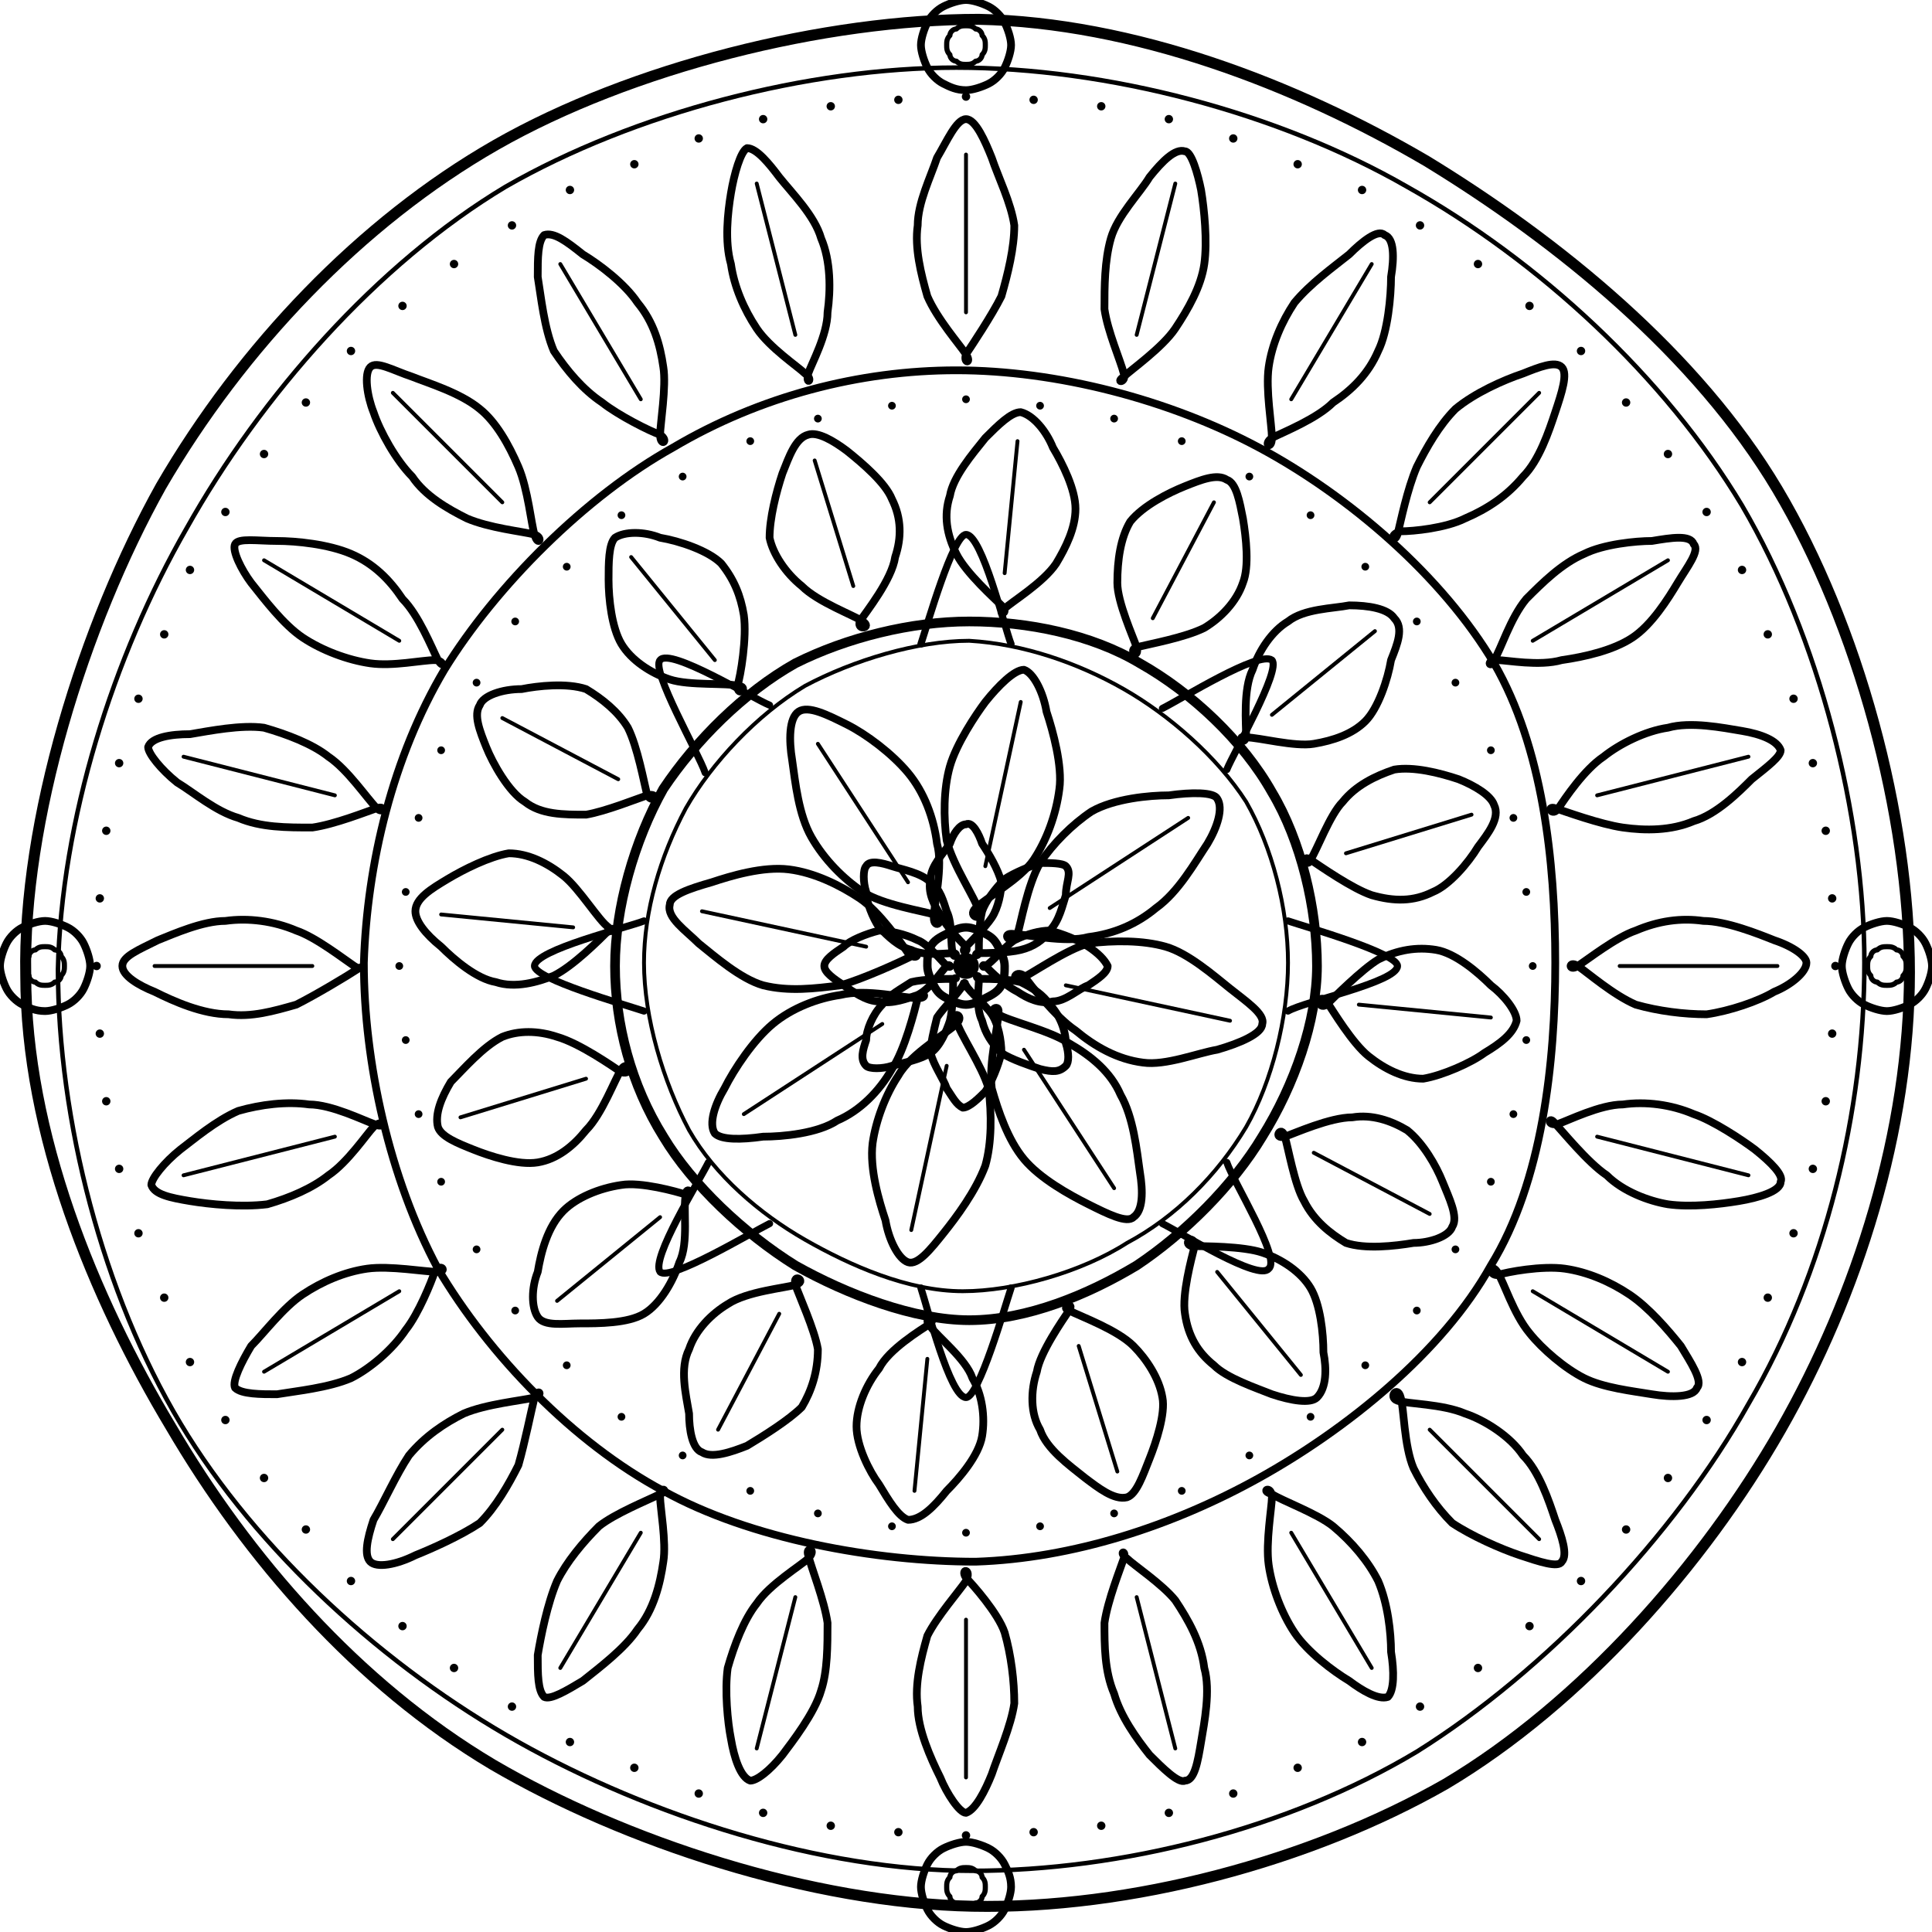
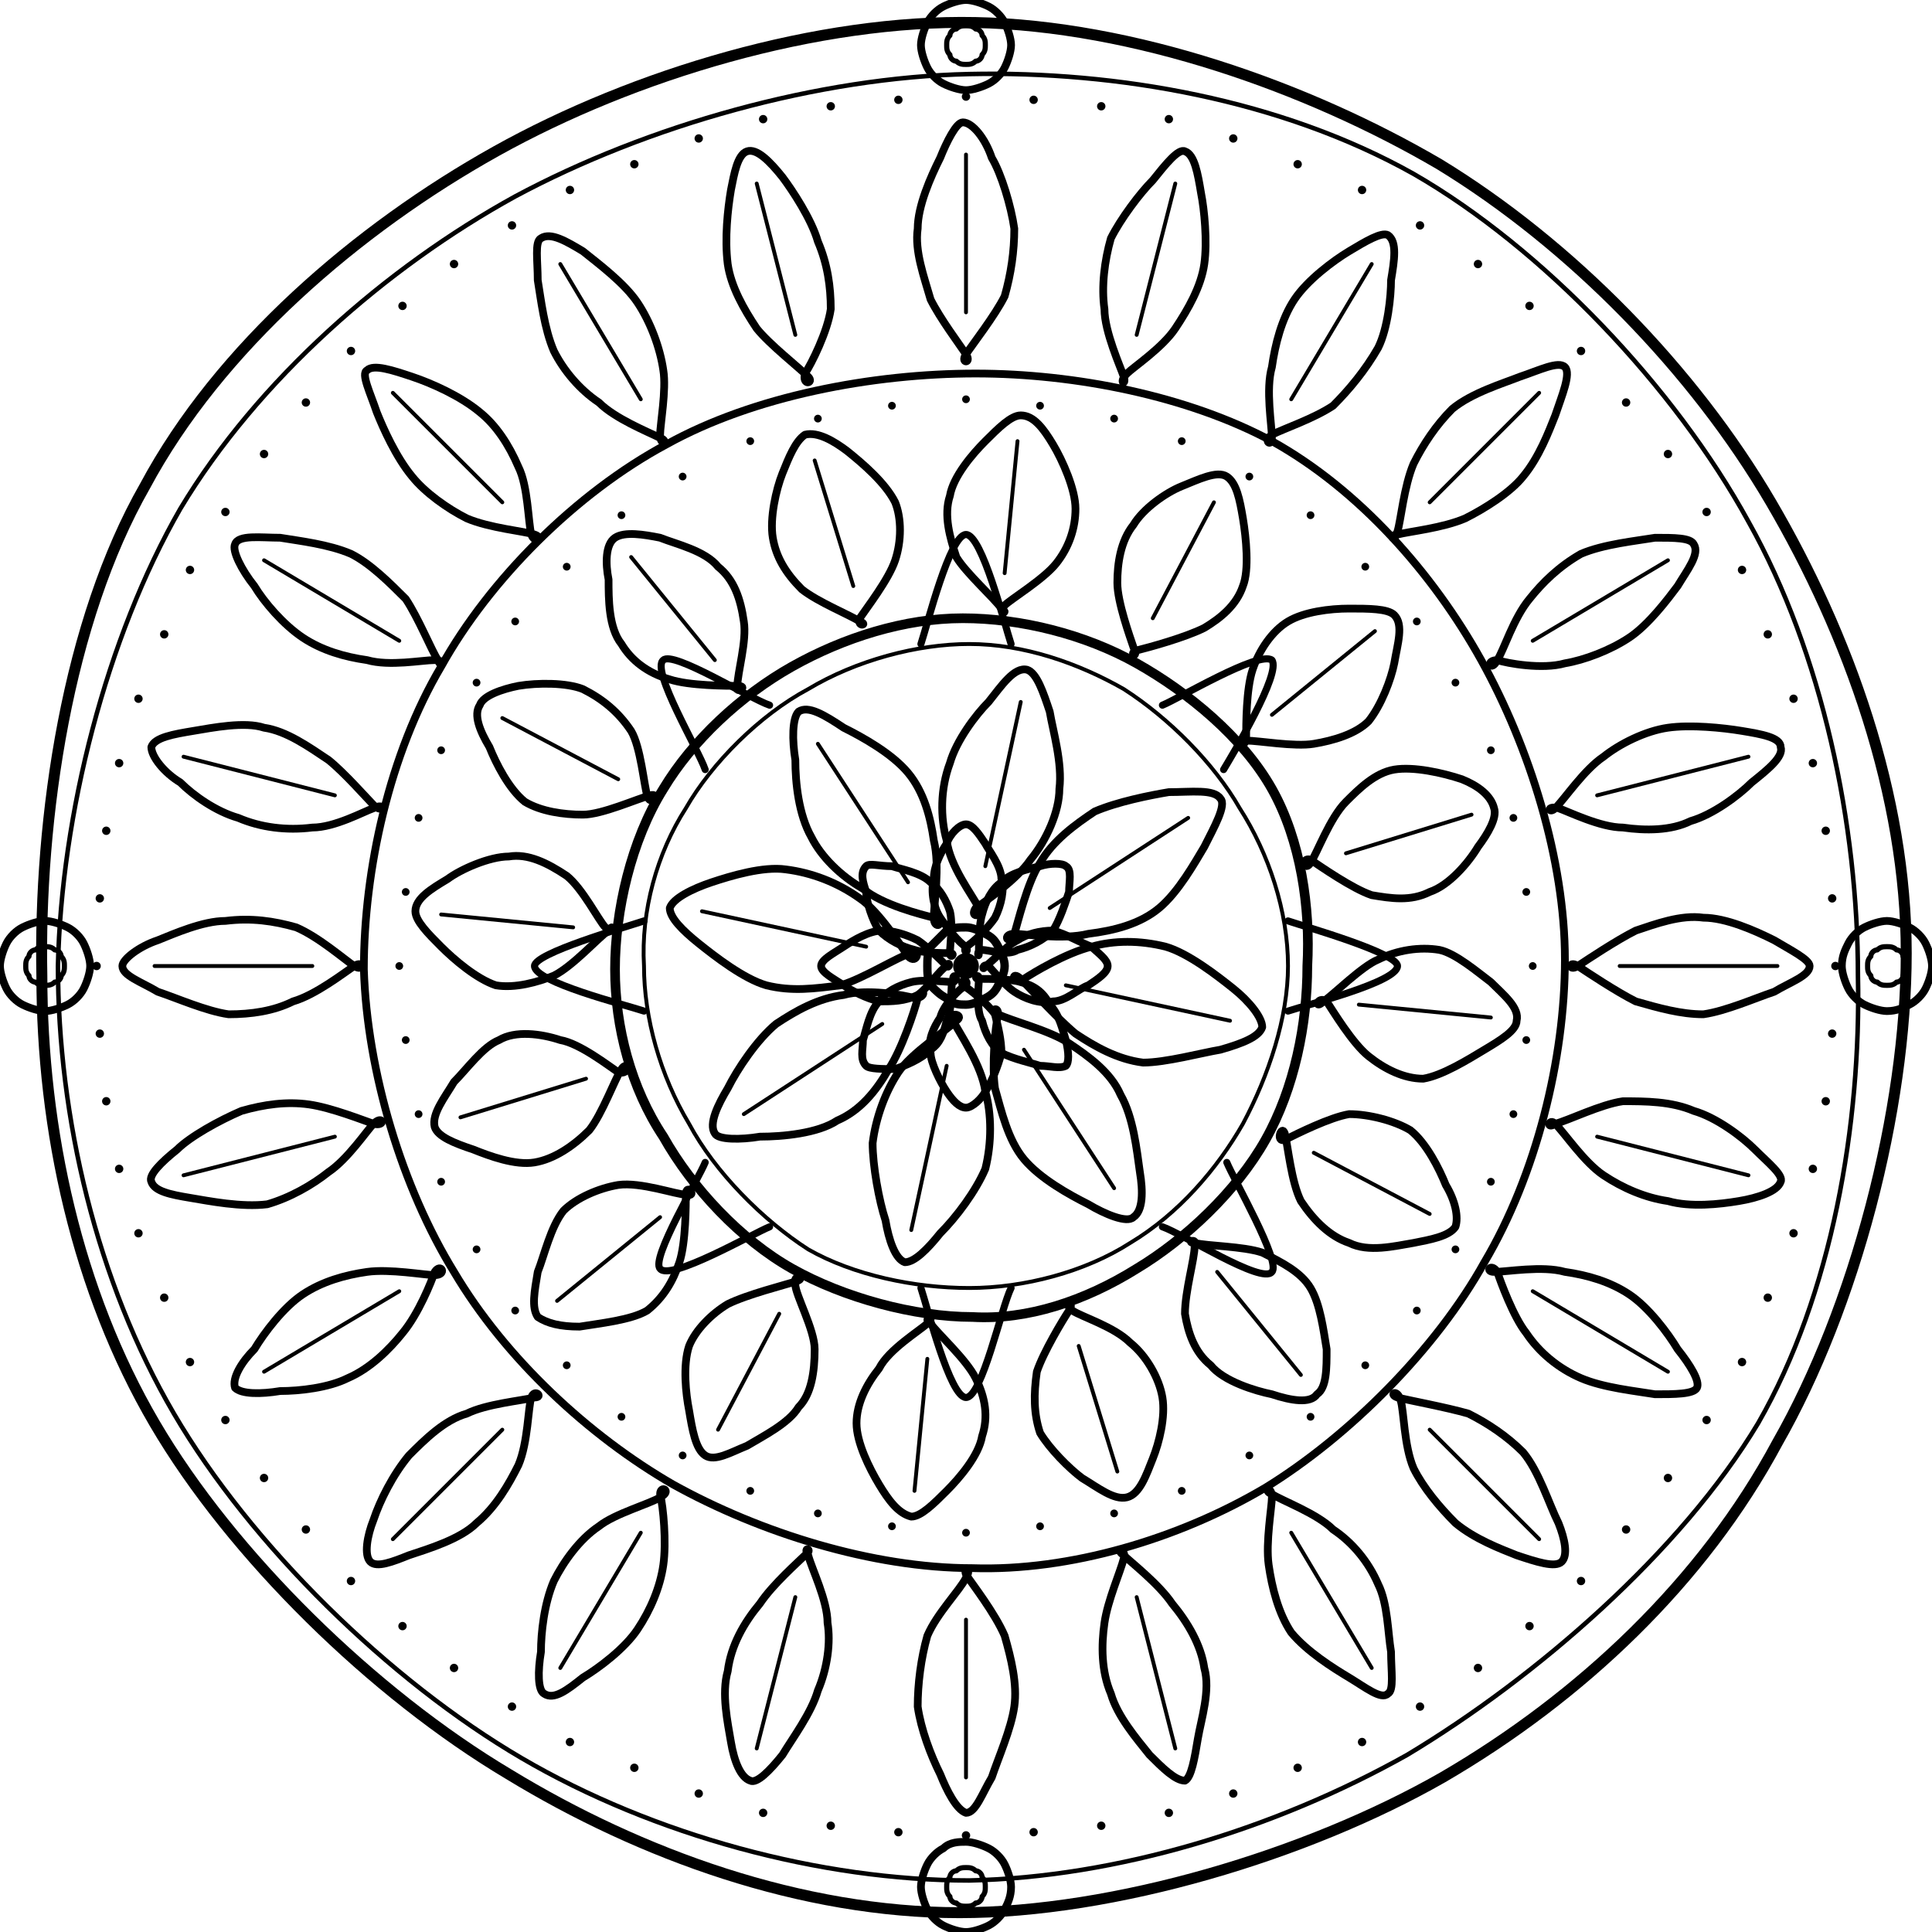
<svg xmlns="http://www.w3.org/2000/svg" viewBox="0 0 600 600" fill="none" stroke="currentColor" stroke-linecap="round" stroke-linejoin="round" aria-hidden="true" focusable="false">
-   <path d="M593 302C593 351 577 402 553 444C529 486 491 529 449 554C407 578 351 593 302 592C252 591 194 572 153 548C111 523 77 484 53 443C29 403 8 352 8 303C7 255 26 194 50 151C75 108 112 69 154 45C196 21 256 6 304 6C352 7 402 26 443 50C484 75 527 110 552 152C577 194 593 253 593 302Z" stroke-width="3.4" />
-   <path d="M579 299C579 345 567 395 543 436C520 477 480 519 440 544C400 568 348 581 302 581C255 581 202 564 161 541C120 518 80 482 56 442C32 402 18 348 18 301C19 255 35 204 58 164C81 123 117 82 157 58C197 35 251 21 297 21C344 21 397 35 437 58C478 81 517 117 541 157C565 198 579 253 579 299Z" stroke-width="1.4" />
+   <path d="M592 296C592 345 576 406 552 448C529 491 491 527 448 552C406 576 346 594 298 594C249 594 199 576 158 551C116 526 72 483 48 442C24 401 13 351 13 303C12 254 21 193 45 151C68 108 111 71 154 47C197 23 254 6 303 7C352 8 406 27 447 51C488 76 526 115 550 156C574 197 592 247 592 296Z" stroke-width="3.4" />
+   <path d="M577 303C578 349 569 402 546 442C522 482 477 521 437 545C396 568 347 583 301 584C255 584 203 570 162 546C121 522 78 480 54 439C30 398 18 347 18 300C19 253 33 198 56 158C80 118 120 83 160 61C201 39 254 24 301 23C347 22 398 31 439 54C479 77 520 120 543 162C566 203 577 256 577 303Z" stroke-width="1.4" />
  <path d="M570 300h0M569 321h0M567 342h0M563 363h0M557 383h0M549 403h0M541 423h0M530 441h0M518 459h0M505 475h0M491 491h0M475 505h0M459 518h0M441 530h0M423 541h0M403 549h0M383 557h0M363 563h0M342 567h0M321 569h0M300 570h0M279 569h0M258 567h0M237 563h0M217 557h0M197 549h0M177 541h0M159 530h0M141 518h0M125 505h0M109 491h0M95 475h0M82 459h0M70 441h0M59 423h0M51 403h0M43 383h0M37 363h0M33 342h0M31 321h0M30 300h0M31 279h0M33 258h0M37 237h0M43 217h0M51 197h0M59 177h0M70 159h0M82 141h0M95 125h0M109 109h0M125 95h0M141 82h0M159 70h0M177 59h0M197 51h0M217 43h0M237 37h0M258 33h0M279 31h0M300 30h0M321 31h0M342 33h0M363 37h0M383 43h0M403 51h0M423 59h0M441 70h0M459 82h0M475 95h0M491 109h0M505 125h0M518 141h0M530 159h0M541 177h0M549 197h0M557 217h0M563 237h0M567 258h0M569 279h0" stroke-width="2.6" />
-   <path d="M490 300C493 298 502 291 508 289C515 286 522 285 529 286C536 286 546 290 551 292C557 294 561 297 561 299C561 302 556 306 551 308C546 311 537 314 530 315C523 315 515 314 508 312C501 309 493 302 490 300C487 298 487 302 490 300Z" stroke-width="2.4" />
+   <path d="M490 300C493 298 502 292 508 289C514 287 522 284 529 285C536 285 545 289 551 292C556 295 562 298 562 300C562 303 556 305 551 308C545 310 536 314 529 315C522 315 515 313 508 311C502 308 493 302 490 300C487 298 487 302 490 300Z" stroke-width="2.4" />
  <line x1="503" y1="300" x2="552" y2="300" stroke-width="1.2" />
-   <path d="M484 349C487 348 497 343 504 343C511 342 519 343 526 346C532 348 541 354 545 357C550 361 554 365 553 367C553 370 546 372 540 373C534 374 525 375 518 374C512 373 504 370 499 365C493 361 485 351 483 349C481 346 480 350 484 349Z" stroke-width="2.4" />
+   <path d="M483 349C487 348 497 343 504 342C511 342 519 342 526 345C533 347 541 353 545 357C549 361 554 365 553 367C552 370 546 372 540 373C534 374 525 375 518 373C511 372 504 369 498 365C492 361 486 352 483 349C481 347 480 351 483 349Z" stroke-width="2.4" />
  <line x1="496" y1="353" x2="543" y2="365" stroke-width="1.2" />
-   <path d="M465 396C468 395 479 393 486 394C493 395 500 398 506 402C512 406 518 413 522 418C525 423 529 429 527 431C526 434 519 434 513 433C507 432 498 431 492 428C486 425 479 419 475 414C470 408 467 398 465 395C463 392 462 396 465 396Z" stroke-width="2.4" />
+   <path d="M464 395C468 395 479 393 486 395C493 396 500 398 506 402C512 406 518 414 521 419C525 424 528 429 527 431C526 433 520 433 514 433C508 432 498 431 491 428C484 425 478 420 474 414C470 409 466 398 465 395C463 392 461 395 464 395Z" stroke-width="2.4" />
  <line x1="476" y1="401" x2="518" y2="426" stroke-width="1.2" />
-   <path d="M434 435C437 436 448 436 455 439C461 441 469 446 473 452C478 457 481 466 483 472C485 477 487 483 485 485C484 487 478 485 472 483C466 481 457 477 451 473C446 468 442 462 439 456C436 449 436 437 435 434C434 430 431 434 434 435Z" stroke-width="2.4" />
+   <path d="M434 434C438 435 449 437 456 439C462 442 468 446 473 451C478 457 481 467 484 473C486 478 487 483 485 485C483 487 477 485 471 483C466 481 458 478 452 473C447 468 442 462 439 456C436 449 436 438 435 435C434 431 431 433 434 434Z" stroke-width="2.4" />
  <line x1="444" y1="444" x2="478" y2="478" stroke-width="1.2" />
-   <path d="M395 464C398 466 409 470 414 474C420 479 425 485 428 491C431 498 432 507 432 513C433 519 433 525 431 527C428 528 423 525 419 522C414 519 406 513 402 507C398 501 395 493 394 486C393 479 395 468 395 465C395 461 391 463 395 464Z" stroke-width="2.4" />
+   <path d="M395 464C398 466 409 470 414 475C420 479 425 485 428 492C431 498 431 507 432 513C432 519 433 525 431 526C429 528 424 524 419 521C414 518 406 513 401 507C397 501 395 493 394 486C393 479 395 468 395 465C395 461 392 463 395 464Z" stroke-width="2.4" />
  <line x1="401" y1="476" x2="426" y2="518" stroke-width="1.2" />
-   <path d="M350 484C352 486 361 492 365 497C369 503 373 510 374 518C376 525 374 535 373 541C372 547 371 553 368 553C366 554 361 549 357 545C353 540 348 533 346 526C343 519 343 511 343 504C344 497 348 487 349 484C350 481 347 482 350 484Z" stroke-width="2.4" />
+   <path d="M349 483C351 485 360 492 364 498C369 504 373 511 374 518C376 525 373 534 372 540C371 546 370 552 368 553C365 553 361 549 357 545C353 540 347 533 345 526C342 519 342 511 343 504C344 497 348 488 349 484C350 481 346 481 349 483Z" stroke-width="2.4" />
  <line x1="353" y1="496" x2="365" y2="543" stroke-width="1.2" />
-   <path d="M300 490C302 492 310 501 312 507C314 514 315 522 315 529C314 536 310 545 308 551C306 556 303 562 300 563C298 563 294 557 292 552C289 546 285 537 285 530C284 523 286 515 288 508C291 502 298 494 300 491C302 487 298 487 300 490Z" stroke-width="2.4" />
+   <path d="M300 489C302 492 309 501 312 508C314 515 316 523 315 530C314 537 310 546 308 552C305 557 303 563 300 563C297 562 294 556 292 551C289 545 286 537 285 530C285 523 286 515 288 508C291 501 298 494 300 490C302 487 299 486 300 489Z" stroke-width="2.4" />
  <line x1="300" y1="503" x2="300" y2="552" stroke-width="1.2" />
-   <path d="M251 483C252 487 256 497 257 504C257 511 257 519 255 525C253 532 246 541 243 545C239 550 235 553 233 553C230 552 228 546 227 540C226 535 225 525 226 518C228 511 231 503 235 498C239 492 249 486 251 484C254 481 250 480 251 483Z" stroke-width="2.4" />
+   <path d="M251 483C252 487 257 497 257 504C258 510 257 518 254 525C252 532 246 540 243 545C239 550 235 554 233 553C230 552 228 547 227 541C226 535 224 526 226 519C227 511 231 504 236 498C240 492 248 485 250 483C253 481 249 480 251 483Z" stroke-width="2.4" />
  <line x1="247" y1="496" x2="235" y2="543" stroke-width="1.2" />
-   <path d="M205 465C205 468 207 479 206 485C205 492 203 500 198 506C194 512 186 518 181 522C176 525 171 528 169 527C167 525 167 520 167 514C168 508 170 498 173 491C176 485 181 479 186 474C191 470 201 466 205 464C208 463 205 461 205 465Z" stroke-width="2.4" />
+   <path d="M205 464C206 468 207 479 206 486C205 493 202 500 198 506C194 512 186 518 181 521C176 525 172 528 169 526C167 525 167 519 168 513C168 507 169 498 172 491C175 485 180 478 186 474C191 470 202 467 205 465C209 463 205 461 205 464Z" stroke-width="2.4" />
  <line x1="199" y1="476" x2="174" y2="518" stroke-width="1.2" />
-   <path d="M166 434C165 438 163 448 161 455C158 461 154 468 149 473C143 477 134 481 129 483C123 486 117 487 115 485C113 483 114 478 116 472C119 467 123 458 127 452C132 446 138 442 144 439C151 436 162 435 166 434C169 433 167 431 166 434Z" stroke-width="2.4" />
+   <path d="M165 434C164 437 164 448 161 455C158 461 154 468 148 473C143 478 133 481 127 483C122 485 117 487 115 485C113 483 114 477 116 472C118 466 122 458 127 452C132 447 138 441 145 439C151 436 162 435 166 434C169 434 166 431 165 434Z" stroke-width="2.4" />
  <line x1="156" y1="444" x2="122" y2="478" stroke-width="1.2" />
-   <path d="M135 395C134 398 130 408 126 413C122 419 115 425 109 428C102 431 92 432 86 433C81 433 75 433 73 431C72 429 75 423 78 418C82 414 88 406 94 402C100 398 107 395 114 394C121 393 132 395 136 395C139 395 137 392 135 395Z" stroke-width="2.4" />
+   <path d="M135 395C134 398 130 408 125 414C121 419 115 425 108 428C102 431 93 432 87 432C81 433 75 433 73 431C72 428 75 423 79 419C82 414 88 406 94 402C100 398 107 396 114 395C121 394 132 396 135 396C139 396 137 392 135 395Z" stroke-width="2.4" />
  <line x1="124" y1="401" x2="82" y2="426" stroke-width="1.2" />
-   <path d="M116 350C114 352 108 361 102 365C97 369 90 372 83 374C75 375 65 374 59 373C53 372 48 371 47 368C47 366 51 361 56 357C60 354 67 348 74 345C81 343 89 342 96 343C103 343 113 348 116 349C120 351 119 347 116 350Z" stroke-width="2.4" />
+   <path d="M116 349C114 351 108 360 102 364C97 368 90 372 83 374C75 375 65 373 59 372C53 371 48 370 47 367C46 365 50 361 55 357C59 353 68 348 75 345C82 343 89 342 96 343C103 344 113 348 116 349C120 350 119 346 116 349Z" stroke-width="2.4" />
  <line x1="104" y1="353" x2="57" y2="365" stroke-width="1.2" />
-   <path d="M111 301C108 303 98 309 92 312C85 314 78 316 71 315C63 315 54 311 48 308C43 306 38 303 38 300C38 297 43 295 49 292C54 290 63 286 70 286C77 285 85 286 92 289C98 291 107 298 110 300C113 302 114 299 111 301Z" stroke-width="2.4" />
+   <path d="M110 300C107 302 98 309 91 311C85 314 78 315 71 315C64 314 55 310 49 308C44 305 38 303 38 300C38 298 43 294 49 292C54 290 63 286 70 286C78 285 85 286 92 288C99 291 107 298 110 300C113 302 113 298 110 300Z" stroke-width="2.4" />
  <line x1="97" y1="300" x2="48" y2="300" stroke-width="1.2" />
-   <path d="M117 251C114 252 104 256 97 257C89 257 81 257 74 254C67 252 60 246 55 243C50 239 46 234 46 232C47 229 53 228 59 228C65 227 75 225 82 226C89 228 97 231 102 235C108 239 114 248 117 251C119 253 120 250 117 251Z" stroke-width="2.4" />
+   <path d="M116 251C113 252 104 257 97 257C89 258 81 257 74 254C67 252 60 247 56 243C51 240 47 235 47 232C48 229 54 228 60 227C66 226 76 224 82 226C89 227 96 232 102 236C107 240 114 248 116 250C119 253 120 249 116 251Z" stroke-width="2.4" />
  <line x1="104" y1="247" x2="57" y2="235" stroke-width="1.2" />
-   <path d="M135 205C131 205 122 207 115 206C108 205 100 202 94 198C88 194 82 186 78 181C75 177 72 171 73 169C74 167 80 168 86 168C92 168 102 169 109 172C116 175 121 180 125 186C130 191 134 201 136 205C138 208 138 205 135 205Z" stroke-width="2.4" />
+   <path d="M135 205C131 205 121 207 114 205C107 204 100 202 94 198C88 194 82 187 79 182C75 177 72 171 73 169C74 166 81 167 87 167C93 168 102 169 109 172C115 175 121 181 126 186C130 192 134 202 136 205C137 208 139 205 135 205Z" stroke-width="2.4" />
  <line x1="124" y1="199" x2="82" y2="174" stroke-width="1.2" />
-   <path d="M166 166C162 165 152 164 145 161C139 158 132 154 128 148C123 143 118 134 116 128C114 123 113 116 115 114C117 112 122 115 128 117C133 119 143 122 149 127C154 131 158 138 161 145C164 152 165 163 166 166C167 170 169 167 166 166Z" stroke-width="2.4" />
+   <path d="M166 166C163 165 152 164 145 161C139 158 132 153 128 148C123 142 119 133 117 128C115 122 112 116 114 115C116 113 122 115 128 117C134 119 143 123 149 128C154 132 158 138 161 145C164 151 164 162 165 166C166 169 169 167 166 166Z" stroke-width="2.4" />
  <line x1="156" y1="156" x2="122" y2="122" stroke-width="1.2" />
-   <path d="M205 135C202 134 192 129 187 125C181 121 176 115 172 109C169 102 168 92 167 86C167 80 167 75 169 73C172 72 176 75 181 79C186 82 194 88 198 94C203 100 205 107 206 114C207 120 205 132 205 135C205 139 208 137 205 135Z" stroke-width="2.4" />
+   <path d="M205 136C201 134 191 130 186 125C180 121 175 115 172 109C169 102 168 93 167 87C167 81 166 75 168 74C171 72 176 75 181 78C186 82 194 88 198 94C202 100 205 108 206 115C207 121 205 132 205 135C205 139 208 137 205 136Z" stroke-width="2.4" />
  <line x1="199" y1="124" x2="174" y2="82" stroke-width="1.2" />
-   <path d="M250 116C248 114 239 108 235 102C231 96 228 89 227 82C225 75 226 66 227 60C228 54 230 47 232 46C235 46 239 51 242 55C246 60 253 67 255 74C258 81 258 90 257 97C257 104 252 113 251 116C250 120 253 118 250 116Z" stroke-width="2.4" />
+   <path d="M251 117C248 114 239 107 235 102C231 96 227 89 226 82C225 74 226 65 227 59C228 54 229 48 232 47C235 46 239 50 243 55C246 59 252 68 254 75C257 82 258 89 258 96C257 103 252 113 250 116C249 120 253 119 251 117Z" stroke-width="2.4" />
  <line x1="247" y1="104" x2="235" y2="57" stroke-width="1.2" />
-   <path d="M300 110C298 107 291 99 288 92C286 85 284 77 285 70C285 63 289 55 291 49C294 44 297 37 300 37C303 37 306 44 308 49C310 55 314 63 315 70C315 77 313 85 311 92C308 98 302 107 300 110C299 113 302 113 300 110Z" stroke-width="2.4" />
+   <path d="M300 110C298 107 292 99 289 93C287 86 284 78 285 71C285 64 289 55 292 49C294 44 297 38 299 38C302 38 306 43 308 49C311 54 314 64 315 71C315 78 314 85 312 92C309 98 302 107 300 110C298 113 302 113 300 110Z" stroke-width="2.4" />
  <line x1="300" y1="97" x2="300" y2="48" stroke-width="1.2" />
-   <path d="M349 116C348 112 344 103 343 96C343 89 343 81 345 74C347 67 354 60 357 55C361 50 365 46 368 47C370 47 372 54 373 59C374 65 375 75 374 82C373 89 369 96 365 102C361 108 351 115 349 117C346 119 350 119 349 116Z" stroke-width="2.4" />
+   <path d="M349 117C348 114 343 103 343 96C342 89 343 81 345 74C348 68 354 60 358 56C362 51 366 46 368 47C371 48 372 54 373 60C374 65 375 75 374 82C373 89 369 96 365 102C361 108 352 114 350 116C347 119 350 120 349 117Z" stroke-width="2.4" />
  <line x1="353" y1="104" x2="365" y2="57" stroke-width="1.2" />
-   <path d="M395 136C395 132 393 121 394 114C395 107 398 100 402 94C407 88 414 83 419 79C423 75 428 71 430 73C433 74 433 80 432 86C432 92 431 103 428 109C425 116 420 121 414 125C409 130 399 134 395 136C392 138 395 140 395 136Z" stroke-width="2.4" />
+   <path d="M395 136C395 132 393 121 395 114C396 107 398 99 402 93C406 87 414 81 419 78C424 75 429 72 431 73C434 75 433 81 432 87C432 92 431 102 428 108C424 115 419 121 414 126C408 130 399 133 395 135C392 137 395 139 395 136Z" stroke-width="2.4" />
  <line x1="401" y1="124" x2="426" y2="82" stroke-width="1.2" />
-   <path d="M434 166C435 162 437 152 440 145C443 139 447 132 452 127C458 122 467 118 473 116C478 114 483 112 485 114C487 116 485 122 483 128C481 134 478 143 473 148C468 154 462 158 455 161C449 164 439 165 435 165C431 166 433 169 434 166Z" stroke-width="2.4" />
+   <path d="M434 165C435 162 436 151 439 144C442 138 446 132 451 127C457 122 467 119 472 117C478 115 484 112 486 114C488 116 485 123 483 129C481 134 478 142 473 148C469 153 461 158 455 161C448 164 438 165 434 166C431 166 433 169 434 165Z" stroke-width="2.4" />
  <line x1="444" y1="156" x2="478" y2="122" stroke-width="1.2" />
-   <path d="M464 205C466 202 469 192 474 186C479 181 485 175 492 172C498 169 508 168 513 168C519 167 525 166 526 169C528 171 524 176 521 181C518 186 513 194 507 198C501 202 492 204 485 205C478 207 468 205 465 205C461 205 463 208 464 205Z" stroke-width="2.4" />
+   <path d="M465 205C467 202 470 192 475 186C479 181 484 176 491 172C498 169 508 168 514 167C520 167 525 167 526 169C528 172 524 177 521 182C518 186 512 194 506 198C500 202 492 205 486 206C479 208 468 206 465 205C461 205 463 209 465 205Z" stroke-width="2.4" />
  <line x1="476" y1="199" x2="518" y2="174" stroke-width="1.2" />
-   <path d="M484 251C486 248 492 239 498 235C503 231 511 227 518 226C525 224 535 226 541 227C547 228 552 230 553 233C553 235 549 238 544 242C540 246 533 253 526 255C519 258 511 258 504 257C497 256 486 252 483 251C480 250 482 254 484 251Z" stroke-width="2.4" />
+   <path d="M483 251C486 248 492 239 498 235C503 231 511 227 518 226C525 225 535 226 541 227C547 228 553 229 553 232C554 235 549 239 544 243C540 247 532 253 525 255C519 258 511 258 504 257C497 257 487 252 484 251C480 250 481 253 483 251Z" stroke-width="2.4" />
  <line x1="496" y1="247" x2="543" y2="235" stroke-width="1.2" />
-   <path d="M483 299C483 330 479 367 463 393C448 420 418 444 391 459C364 474 333 484 303 485C272 485 233 478 206 463C178 448 152 421 136 394C121 366 113 330 113 299C114 268 122 235 138 208C154 182 182 154 209 139C236 123 267 115 297 115C328 115 363 124 391 139C419 154 448 179 464 206C479 232 483 267 483 299Z" stroke-width="2.4" />
+   <path d="M486 298C486 329 477 365 461 392C446 419 419 446 393 462C366 478 332 488 302 487C271 487 236 476 209 461C183 446 157 422 141 395C125 369 114 333 113 301C113 270 121 234 137 207C152 180 179 153 207 138C234 123 271 116 303 116C334 116 369 123 395 137C422 152 445 178 460 205C475 232 486 267 486 298Z" stroke-width="2.4" />
  <path d="M476 300h0M474 323h0M470 346h0M463 367h0M452 388h0M440 407h0M424 424h0M407 440h0M388 452h0M367 463h0M346 470h0M323 474h0M300 476h0M277 474h0M254 470h0M233 463h0M212 452h0M193 440h0M176 424h0M160 407h0M148 388h0M137 367h0M130 346h0M126 323h0M124 300h0M126 277h0M130 254h0M137 233h0M148 212h0M160 193h0M176 176h0M193 160h0M212 148h0M233 137h0M254 130h0M277 126h0M300 124h0M323 126h0M346 130h0M367 137h0M388 148h0M407 160h0M424 176h0M440 193h0M452 212h0M463 233h0M470 254h0M474 277h0" stroke-width="2.4" />
-   <path d="M412 312C414 310 423 301 428 298C434 295 440 294 446 295C452 296 459 302 463 306C467 309 471 314 471 317C470 321 466 324 461 327C457 330 448 334 442 335C436 335 430 332 425 328C420 324 414 314 412 311C409 308 409 314 412 312Z" stroke-width="2.4" />
+   <path d="M411 311C414 309 423 300 428 298C434 295 441 294 447 295C452 296 459 302 463 305C467 309 472 313 471 317C471 320 466 323 461 326C456 329 448 334 442 335C436 335 430 332 425 328C420 324 414 314 412 311C409 309 408 314 411 311Z" stroke-width="2.4" />
  <line x1="422" y1="312" x2="463" y2="316" stroke-width="1.2" />
-   <path d="M399 353C402 352 413 347 420 347C426 346 432 348 437 351C442 355 446 362 448 367C450 372 453 378 451 381C450 384 444 386 439 386C433 387 424 388 418 386C413 383 408 379 405 373C402 368 400 356 399 353C398 349 395 354 399 353Z" stroke-width="2.4" />
+   <path d="M399 354C403 352 413 347 419 346C425 346 433 348 438 351C443 355 447 363 449 368C452 373 453 378 452 381C450 384 444 385 439 386C433 387 425 389 419 386C413 384 408 379 404 373C401 367 400 356 399 352C398 349 396 355 399 354Z" stroke-width="2.4" />
  <line x1="408" y1="358" x2="444" y2="377" stroke-width="1.2" />
-   <path d="M370 387C374 387 386 387 392 389C398 391 404 395 407 400C410 405 411 414 411 420C412 425 412 431 409 434C407 436 401 435 395 433C390 431 381 428 377 424C372 420 369 415 368 408C367 402 370 391 371 387C371 383 367 386 370 387Z" stroke-width="2.4" />
+   <path d="M371 386C375 387 386 387 392 389C398 392 404 395 407 400C410 405 411 413 412 419C412 425 412 431 409 433C407 436 401 435 395 433C390 432 380 429 376 424C371 420 369 414 368 408C368 401 371 391 371 387C372 384 368 386 371 386Z" stroke-width="2.4" />
  <line x1="378" y1="395" x2="404" y2="427" stroke-width="1.2" />
-   <path d="M332 407C336 409 347 413 352 418C356 422 360 428 361 434C362 439 359 448 357 453C355 458 353 464 350 465C346 466 341 462 337 459C332 455 325 450 323 444C320 439 320 432 322 426C323 420 330 410 332 407C334 404 329 406 332 407Z" stroke-width="2.4" />
+   <path d="M333 407C336 409 346 412 351 417C356 421 360 428 361 434C362 440 360 448 358 453C356 458 354 464 350 465C346 466 341 462 336 459C332 456 326 450 323 445C321 439 321 433 322 426C324 420 330 410 332 407C334 404 330 405 333 407Z" stroke-width="2.4" />
  <line x1="335" y1="418" x2="347" y2="457" stroke-width="1.2" />
-   <path d="M289 412C291 415 300 422 302 428C305 433 306 440 305 446C304 452 298 459 294 463C290 468 286 472 282 472C279 471 276 466 273 461C270 457 266 449 266 443C266 437 269 430 273 425C276 419 286 413 289 411C291 409 286 409 289 412Z" stroke-width="2.4" />
+   <path d="M289 411C291 414 300 422 303 428C306 434 307 440 305 446C304 452 298 459 294 463C290 467 286 471 283 471C279 470 276 466 273 461C270 456 266 448 266 442C266 436 269 430 273 425C276 419 286 413 288 411C291 409 286 409 289 411Z" stroke-width="2.4" />
  <line x1="288" y1="422" x2="284" y2="463" stroke-width="1.2" />
-   <path d="M247 399C248 402 253 413 254 419C254 426 252 432 249 437C245 441 237 446 232 449C227 451 221 453 218 451C215 450 214 444 214 439C213 433 211 425 214 419C216 413 221 408 226 405C232 401 244 400 247 399C251 398 246 395 247 399Z" stroke-width="2.4" />
+   <path d="M247 399C247 402 253 413 253 419C253 426 252 433 248 437C245 442 237 446 232 449C227 451 222 454 219 452C216 450 215 444 214 438C213 433 212 424 214 418C216 413 221 408 226 405C232 402 244 399 247 398C251 397 246 395 247 399Z" stroke-width="2.4" />
  <line x1="242" y1="408" x2="223" y2="444" stroke-width="1.2" />
-   <path d="M213 371C212 375 214 386 211 392C209 398 205 405 200 408C195 411 186 411 180 411C175 411 169 412 167 409C165 406 165 400 167 395C168 389 170 381 175 376C179 372 186 369 193 368C199 367 210 370 213 371C216 371 213 368 213 371Z" stroke-width="2.4" />
+   <path d="M213 371C213 374 213 386 211 392C209 398 206 403 201 407C196 410 186 411 180 412C174 412 170 411 167 409C165 406 166 401 167 395C169 390 171 381 175 376C179 372 186 369 192 368C199 367 210 371 213 371C217 372 213 367 213 371Z" stroke-width="2.4" />
  <line x1="205" y1="378" x2="173" y2="404" stroke-width="1.2" />
-   <path d="M193 332C191 335 187 346 182 351C178 356 173 360 167 361C161 362 152 359 147 357C142 355 137 353 136 350C135 346 137 341 140 336C144 332 150 325 156 322C161 320 167 320 173 322C180 324 190 331 193 333C197 334 195 329 193 332Z" stroke-width="2.4" />
+   <path d="M193 332C191 335 187 346 183 351C178 356 172 360 166 361C160 362 152 359 147 357C141 355 136 353 135 350C134 346 138 341 141 336C145 332 150 325 155 323C160 320 168 321 174 323C180 324 189 331 192 333C196 334 195 329 193 332Z" stroke-width="2.4" />
  <line x1="182" y1="335" x2="143" y2="347" stroke-width="1.2" />
-   <path d="M189 289C186 292 178 300 172 303C167 305 160 307 154 305C148 304 141 298 137 294C132 290 129 286 129 283C129 279 134 276 139 273C144 270 152 266 158 265C164 265 170 268 175 272C180 276 186 286 189 288C191 291 191 287 189 289Z" stroke-width="2.4" />
+   <path d="M189 289C186 291 178 300 172 303C167 305 160 307 154 306C148 304 141 298 137 294C133 290 129 286 129 283C129 279 134 276 139 273C143 270 152 266 158 266C164 265 170 268 176 272C181 276 186 286 188 288C190 291 191 286 189 289Z" stroke-width="2.4" />
  <line x1="178" y1="288" x2="137" y2="284" stroke-width="1.2" />
-   <path d="M201 247C198 248 188 252 182 253C175 253 168 253 163 249C158 246 153 237 151 232C149 227 147 222 149 219C150 216 156 214 162 214C167 213 176 212 182 214C187 217 192 221 195 226C198 232 200 243 201 247C203 250 205 246 201 247Z" stroke-width="2.4" />
+   <path d="M202 247C198 248 187 253 181 253C175 253 168 252 163 249C158 245 154 237 152 232C149 227 147 222 149 219C150 216 156 214 161 213C167 212 176 212 181 214C187 217 192 221 196 227C199 232 200 244 201 247C202 251 205 246 202 247Z" stroke-width="2.4" />
  <line x1="192" y1="242" x2="156" y2="223" stroke-width="1.2" />
-   <path d="M229 213C226 212 214 213 208 211C202 209 196 205 193 200C190 195 189 186 189 180C189 175 189 169 191 167C194 165 200 165 205 167C211 168 220 171 224 175C228 180 230 185 231 191C232 198 230 210 229 213C229 217 233 213 229 213Z" stroke-width="2.4" />
+   <path d="M229 213C226 213 214 213 208 211C201 209 196 205 193 200C189 195 189 186 189 180C188 175 188 169 191 167C194 165 200 166 205 167C210 169 219 171 223 176C228 180 230 186 231 193C232 199 229 209 229 213C228 216 233 213 229 213Z" stroke-width="2.4" />
  <line x1="222" y1="205" x2="196" y2="173" stroke-width="1.2" />
-   <path d="M268 193C265 191 254 187 249 182C244 178 240 172 239 167C239 161 241 153 243 147C245 142 247 136 251 135C254 134 259 137 263 140C268 144 275 150 277 155C280 161 280 167 278 173C277 180 269 190 267 193C266 196 271 195 268 193Z" stroke-width="2.4" />
+   <path d="M267 193C264 191 254 187 249 183C244 178 241 173 240 167C239 161 241 152 243 147C245 142 247 137 250 135C254 134 259 137 263 140C268 144 275 150 278 156C280 161 280 168 278 174C276 180 269 189 267 192C266 195 270 194 267 193Z" stroke-width="2.4" />
  <line x1="265" y1="182" x2="253" y2="143" stroke-width="1.2" />
-   <path d="M311 188C309 186 300 178 297 172C294 166 293 160 295 154C296 148 302 141 306 136C310 132 314 128 317 128C321 129 325 134 327 139C330 144 334 152 334 158C334 164 331 170 328 175C324 181 314 187 312 189C309 191 314 191 311 188Z" stroke-width="2.4" />
+   <path d="M311 189C309 186 300 178 297 173C295 167 293 160 295 154C296 148 302 141 306 137C310 133 314 129 317 129C321 129 324 133 327 138C330 143 334 152 334 158C334 164 332 170 328 175C324 180 314 186 312 188C309 190 314 191 311 189Z" stroke-width="2.4" />
  <line x1="312" y1="178" x2="316" y2="137" stroke-width="1.2" />
-   <path d="M353 201C352 198 347 187 347 181C347 174 348 167 351 162C355 157 363 153 368 151C373 149 378 147 381 149C384 150 385 156 386 161C387 167 388 176 386 181C384 187 379 192 374 195C368 198 357 200 353 201C350 202 354 205 353 201Z" stroke-width="2.4" />
+   <path d="M352 201C351 198 347 187 347 181C347 175 348 168 352 163C355 158 362 153 367 151C372 149 378 146 381 148C384 150 385 155 386 161C387 167 388 177 386 182C384 188 379 192 374 195C368 198 357 201 353 202C350 203 354 205 352 201Z" stroke-width="2.4" />
  <line x1="358" y1="192" x2="377" y2="156" stroke-width="1.2" />
-   <path d="M387 229C387 225 386 214 389 208C391 202 395 196 400 193C405 189 414 189 419 188C425 188 431 189 433 192C436 195 434 200 432 205C431 211 428 220 424 224C420 228 414 230 408 231C402 232 391 229 387 229C384 228 386 232 387 229Z" stroke-width="2.4" />
+   <path d="M387 229C387 225 387 214 389 208C391 202 395 196 400 193C405 190 413 189 419 189C425 189 431 189 433 191C436 194 434 200 433 206C432 211 429 219 425 224C421 228 414 230 408 231C402 232 391 230 387 230C384 229 387 233 387 229Z" stroke-width="2.4" />
  <line x1="395" y1="222" x2="427" y2="196" stroke-width="1.2" />
-   <path d="M407 267C409 264 413 253 417 249C421 244 427 241 433 239C439 238 447 240 453 242C458 244 463 247 464 250C466 254 462 259 459 263C456 268 450 275 445 277C439 280 433 280 426 278C420 276 410 269 407 267C404 265 406 270 407 267Z" stroke-width="2.4" />
+   <path d="M407 268C409 265 413 254 418 249C422 245 427 240 433 239C439 238 448 240 454 242C459 244 463 247 464 251C465 254 462 259 459 263C456 268 450 275 444 277C438 280 432 279 426 278C420 276 410 269 407 267C404 266 405 271 407 268Z" stroke-width="2.4" />
  <line x1="418" y1="265" x2="457" y2="253" stroke-width="1.2" />
-   <path d="M409 300C409 317 402 337 392 353C383 368 368 383 353 393C338 402 319 410 301 410C284 410 263 402 247 393C231 383 215 368 206 353C196 337 191 318 191 300C191 282 197 261 206 245C216 230 231 215 247 206C263 198 283 193 301 193C319 193 339 197 354 206C370 215 386 230 395 246C404 261 409 282 409 300Z" stroke-width="3" />
-   <path d="M400 299C400 316 395 336 387 350C378 365 365 378 350 386C336 395 315 401 299 401C282 401 264 393 250 385C236 377 222 365 214 351C206 336 200 316 200 299C200 283 205 266 213 251C221 237 235 222 250 213C265 205 285 199 301 199C318 200 335 206 349 214C363 222 378 235 387 249C395 263 400 282 400 299Z" stroke-width="1.2" />
-   <path d="M400 286C406 288 434 296 434 300C434 305 405 311 400 314" stroke-width="2.2" />
-   <path d="M381 361C383 367 398 391 394 394C391 398 367 383 361 380" stroke-width="2.2" />
-   <path d="M314 400C312 406 304 434 300 434C295 434 288 406 286 400" stroke-width="2.2" />
-   <path d="M239 380C233 383 208 398 205 395C202 391 217 367 220 361" stroke-width="2.2" />
-   <path d="M200 314C194 312 166 304 166 300C166 295 195 288 200 286" stroke-width="2.2" />
-   <path d="M219 240C217 234 202 208 205 205C208 201 234 217 239 219" stroke-width="2.2" />
-   <path d="M286 200C288 194 296 166 300 166C305 166 312 195 314 200" stroke-width="2.2" />
-   <path d="M361 220C367 217 391 202 395 205C398 208 383 234 381 239" stroke-width="2.2" />
-   <path d="M317 304C321 302 331 295 338 293C346 292 355 292 362 294C369 296 377 303 382 307C387 311 393 315 392 318C392 321 385 324 378 326C372 327 362 331 355 330C347 329 340 325 334 320C328 316 320 306 318 303C315 301 314 305 317 304Z" stroke-width="2.4" />
+   <path d="M406 300C406 318 402 338 393 354C384 370 368 385 353 394C337 404 319 410 302 409C284 409 262 403 246 394C230 385 215 369 206 353C196 338 191 319 191 301C191 283 196 261 206 245C215 230 230 216 246 207C262 198 281 192 299 192C317 192 337 197 353 206C369 215 386 229 395 245C404 261 407 282 406 300Z" stroke-width="3" />
+   <path d="M400 300C400 316 394 334 386 349C378 363 366 377 351 386C337 395 318 400 301 400C284 400 265 396 251 388C237 379 222 364 214 349C205 334 200 316 200 300C199 283 204 265 213 251C221 237 236 222 251 214C266 205 285 200 301 200C318 200 335 206 349 214C363 223 377 237 385 251C394 265 400 283 400 300Z" stroke-width="1.2" />
+   <path d="M400 286C406 288 434 296 434 300C434 305 406 312 400 314" stroke-width="2.2" />
+   <path d="M381 361C383 366 398 392 395 395C392 399 367 383 361 381" stroke-width="2.2" />
+   <path d="M314 400C311 406 305 434 300 434C295 434 288 406 286 400" stroke-width="2.2" />
+   <path d="M239 381C234 383 208 398 205 394C202 391 217 366 219 361" stroke-width="2.2" />
+   <path d="M200 314C194 312 166 305 166 300C166 296 194 288 200 286" stroke-width="2.2" />
+   <path d="M219 239C217 233 202 208 206 205C209 202 233 217 239 219" stroke-width="2.2" />
+   <path d="M286 200C288 194 295 166 300 166C305 166 312 194 314 200" stroke-width="2.2" />
+   <path d="M361 219C366 217 391 202 395 205C398 209 383 234 380 239" stroke-width="2.2" />
+   <path d="M318 304C321 302 331 296 339 294C346 292 354 292 362 294C369 296 378 303 383 307C388 311 392 316 392 319C391 322 386 324 379 326C373 327 362 330 355 330C347 329 340 325 334 321C328 316 320 307 317 304C314 301 314 306 318 304Z" stroke-width="2.4" />
  <line x1="331" y1="306" x2="382" y2="317" stroke-width="1.2" />
-   <path d="M310 315C313 317 326 320 332 324C339 328 345 333 348 340C352 347 353 357 354 364C355 370 355 376 352 378C350 380 344 377 338 374C332 371 323 366 318 360C313 354 310 345 308 338C307 330 310 319 310 315C311 311 306 314 310 315Z" stroke-width="2.4" />
+   <path d="M310 315C314 317 326 320 332 324C338 328 345 333 348 340C352 347 353 357 354 364C355 370 355 376 352 378C350 380 343 377 338 374C332 371 323 366 318 360C313 354 311 345 309 338C308 331 309 319 310 315C310 312 307 314 310 315Z" stroke-width="2.4" />
  <line x1="318" y1="326" x2="346" y2="369" stroke-width="1.2" />
-   <path d="M297 317C298 321 305 331 307 338C308 346 308 355 306 362C303 370 297 378 293 383C289 388 285 393 282 392C279 391 276 385 275 379C273 373 270 363 271 355C272 348 275 340 279 334C283 327 294 321 297 318C300 315 295 314 297 317Z" stroke-width="2.4" />
+   <path d="M296 317C298 321 305 331 306 339C308 346 308 355 306 363C303 370 297 378 292 383C288 388 284 392 281 392C278 391 276 385 275 379C273 373 271 362 271 355C272 347 275 339 279 333C283 327 294 320 297 317C300 315 294 314 296 317Z" stroke-width="2.4" />
  <line x1="294" y1="331" x2="283" y2="382" stroke-width="1.2" />
-   <path d="M285 310C284 314 281 326 277 332C273 339 267 345 260 348C254 352 243 353 237 353C230 354 224 354 222 352C220 349 222 343 225 338C228 332 234 323 240 318C246 313 254 310 261 309C269 307 281 310 285 310C289 310 286 307 285 310Z" stroke-width="2.4" />
+   <path d="M285 310C284 314 280 326 276 332C272 339 267 345 260 348C254 352 243 353 236 353C230 354 223 354 222 352C220 349 223 343 226 338C229 332 235 323 241 318C247 314 254 310 262 309C269 307 281 309 284 310C288 310 287 306 285 310Z" stroke-width="2.4" />
  <line x1="274" y1="318" x2="231" y2="346" stroke-width="1.2" />
-   <path d="M283 297C279 299 268 304 261 306C253 307 245 308 237 306C230 304 222 297 217 293C213 289 207 285 208 281C208 278 214 276 221 274C227 272 237 269 245 270C253 271 261 275 267 279C273 283 280 293 282 296C285 299 286 295 283 297Z" stroke-width="2.4" />
+   <path d="M283 296C279 297 268 304 261 306C253 307 246 308 238 306C231 304 222 297 217 293C212 289 208 285 208 282C209 279 215 276 221 274C227 272 237 269 244 270C252 271 260 274 267 279C273 283 280 294 282 297C285 300 286 294 283 296Z" stroke-width="2.4" />
  <line x1="269" y1="294" x2="218" y2="283" stroke-width="1.2" />
-   <path d="M290 284C287 283 274 281 268 277C262 273 256 267 252 260C248 253 247 243 246 236C245 230 245 223 248 221C251 219 257 222 263 225C269 228 277 234 282 240C287 246 290 254 291 262C293 269 290 281 290 285C290 289 294 286 290 284Z" stroke-width="2.4" />
+   <path d="M290 285C286 284 274 281 268 276C261 272 255 266 252 260C248 253 247 243 247 236C246 230 246 223 248 221C251 219 256 222 262 226C268 229 277 234 282 240C287 246 289 254 290 261C292 269 290 281 290 285C290 289 294 287 290 285Z" stroke-width="2.4" />
  <line x1="282" y1="274" x2="254" y2="231" stroke-width="1.2" />
-   <path d="M304 283C303 279 296 269 294 261C293 254 293 245 295 238C297 231 303 222 306 218C310 213 315 208 318 208C321 209 324 215 325 221C327 227 330 238 329 245C328 253 325 261 321 267C317 273 306 279 303 282C300 285 306 286 304 283Z" stroke-width="2.4" />
+   <path d="M304 282C302 278 295 269 294 261C292 254 292 245 295 237C297 230 303 222 307 218C311 213 315 207 319 208C322 209 324 215 326 221C327 227 330 237 329 245C329 252 325 261 320 267C316 273 306 280 303 282C301 285 305 285 304 282Z" stroke-width="2.4" />
  <line x1="306" y1="269" x2="317" y2="218" stroke-width="1.2" />
-   <path d="M316 290C317 287 319 275 323 268C327 262 333 256 339 252C346 248 357 247 363 247C370 246 377 246 378 248C380 251 378 257 375 262C371 268 366 277 359 282C353 287 346 290 338 291C331 293 318 290 314 290C311 290 314 294 316 290Z" stroke-width="2.4" />
+   <path d="M315 290C316 287 319 274 323 268C327 261 334 256 340 252C347 249 357 247 363 246C370 246 377 245 379 248C381 250 377 257 374 263C371 268 366 277 360 282C354 287 346 289 338 290C330 292 318 290 315 290C311 290 313 294 315 290Z" stroke-width="2.4" />
  <line x1="326" y1="282" x2="369" y2="254" stroke-width="1.2" />
-   <path d="M306 300C308 299 312 294 315 292C319 290 323 289 326 289C330 290 335 292 338 294C341 296 343 298 344 300C344 302 341 304 338 306C335 307 331 311 327 311C323 312 319 310 316 308C312 306 308 302 306 300C305 299 305 301 306 300Z" stroke-width="2.4" />
-   <path d="M305 304C307 304 313 304 317 305C321 307 324 309 326 312C329 315 331 320 331 324C332 327 332 330 331 331C329 333 327 333 323 332C320 331 314 329 311 327C308 324 306 321 305 317C303 313 304 307 304 304C304 302 302 304 305 304Z" stroke-width="2.4" />
-   <path d="M300 306C301 308 306 312 308 315C310 318 311 323 311 327C310 331 308 336 306 339C304 341 301 344 299 344C297 343 296 341 294 338C293 335 290 331 289 327C289 324 290 320 291 316C293 313 298 308 299 306C301 305 298 305 300 306Z" stroke-width="2.4" />
-   <path d="M296 305C296 307 296 313 295 317C294 320 292 325 289 327C286 329 281 330 277 331C274 332 270 332 269 331C267 329 268 326 269 323C269 320 271 315 274 312C276 309 280 307 283 305C287 304 294 304 296 304C298 304 296 303 296 305Z" stroke-width="2.4" />
-   <path d="M294 300C292 302 289 307 285 309C282 310 277 312 273 311C269 311 265 308 262 306C259 304 256 302 256 300C256 298 259 296 262 294C264 292 269 290 273 289C276 289 281 290 285 292C288 293 293 299 294 300C296 301 295 299 294 300Z" stroke-width="2.4" />
-   <path d="M296 296C294 296 287 297 283 295C279 294 276 291 273 288C271 285 269 280 269 277C268 274 268 270 269 269C270 267 274 268 277 269C280 270 286 271 289 274C292 276 293 280 294 283C296 287 295 294 296 296C296 298 298 296 296 296Z" stroke-width="2.4" />
-   <path d="M300 294C298 292 294 288 292 284C290 281 288 277 289 273C289 269 293 265 295 262C296 259 298 256 300 256C302 255 304 259 305 262C307 265 310 270 311 274C311 277 310 282 308 285C306 288 301 293 300 294C298 296 301 296 300 294Z" stroke-width="2.4" />
-   <path d="M304 295C304 293 304 287 305 283C306 280 309 276 312 273C315 271 320 269 323 268C326 268 330 268 331 269C333 271 331 274 331 278C330 281 329 286 326 289C324 292 321 294 317 295C313 296 306 296 304 296C302 296 304 298 304 295Z" stroke-width="2.4" />
-   <path d="M312 300C312 302 312 304 311 306C310 308 308 309 306 310C304 311 302 312 300 312C298 312 296 311 294 310C292 309 291 308 290 306C289 304 288 302 288 300C288 298 288 296 289 294C290 292 292 291 294 290C296 289 298 288 300 288C302 288 304 289 306 290C308 291 309 292 310 294C311 296 312 298 312 300Z" stroke-width="2.6" />
+   <path d="M306 300C308 299 312 294 316 292C319 290 323 289 327 289C331 290 336 293 339 294C341 296 344 298 344 300C344 302 341 304 338 306C335 307 331 311 327 311C323 312 318 310 315 308C312 306 308 301 307 300C305 299 305 302 306 300Z" stroke-width="2.4" />
+   <path d="M304 304C307 304 314 304 317 305C321 306 324 308 326 312C329 315 330 320 331 323C332 327 332 330 331 331C329 332 326 331 323 331C320 330 315 329 311 327C308 325 306 321 305 317C303 314 304 306 304 304C304 302 302 304 304 304Z" stroke-width="2.4" />
+   <path d="M299 306C301 307 307 312 309 315C310 319 311 323 311 327C310 331 308 336 306 339C305 341 302 344 300 344C298 344 296 342 294 339C292 336 289 330 289 327C288 323 290 319 292 316C293 312 298 307 300 306C301 304 298 304 299 306Z" stroke-width="2.4" />
+   <path d="M296 304C295 306 296 313 294 317C293 321 292 324 289 326C286 329 281 331 278 332C274 332 270 332 269 331C267 329 268 326 268 323C269 320 270 314 273 311C275 308 279 306 283 305C287 304 294 305 296 305C298 304 296 302 296 304Z" stroke-width="2.4" />
+   <path d="M294 300C292 301 288 307 285 309C281 311 277 311 273 311C269 310 265 308 262 306C259 304 255 302 255 300C255 298 259 296 262 294C265 292 270 289 274 289C277 289 281 290 285 292C288 294 292 298 294 300C295 301 295 298 294 300Z" stroke-width="2.4" />
+   <path d="M295 296C293 296 287 296 284 295C280 294 276 292 273 289C271 286 269 280 269 277C268 274 267 271 269 269C270 268 273 269 277 269C280 270 286 271 289 274C292 276 294 280 295 283C296 287 295 294 295 296C295 298 297 296 295 296Z" stroke-width="2.4" />
+   <path d="M300 294C298 293 294 288 292 285C290 282 289 277 290 273C290 269 292 265 294 262C295 259 298 256 300 256C302 256 304 259 306 262C307 264 311 269 311 273C312 276 311 281 309 285C307 288 302 293 300 294C299 296 301 296 300 294Z" stroke-width="2.4" />
+   <path d="M304 296C304 294 304 287 305 284C306 280 308 276 311 274C314 271 319 270 323 269C326 268 330 268 331 269C333 270 332 274 332 277C331 280 329 286 327 289C324 292 320 294 316 295C313 297 307 295 305 295C303 295 304 298 304 296Z" stroke-width="2.4" />
+   <path d="M312 300C312 302 311 304 310 306C309 308 308 309 306 310C304 311 302 312 300 312C298 312 296 312 294 310C292 309 291 308 289 306C288 304 288 302 288 300C288 298 288 296 289 294C291 292 292 291 294 289C296 288 298 288 300 288C302 288 304 289 306 290C308 291 309 292 310 294C311 296 312 298 312 300Z" stroke-width="2.6" />
  <path d="M300 300h0" stroke-width="8" />
-   <path d="M600 300C600 302 599 305 598 307C597 309 595 311 593 312C591 313 588 314 586 314C584 314 581 313 579 312C577 311 575 309 574 307C573 305 572 302 572 300C572 298 573 295 574 293C575 291 577 289 579 288C581 287 584 286 586 286C588 286 591 287 593 288C595 289 597 291 598 293C599 295 600 298 600 300Z" stroke-width="2.4" />
+   <path d="M600 300C600 302 599 305 598 307C597 309 595 311 593 312C591 313 589 314 586 314C584 314 581 313 579 312C577 311 575 309 574 307C573 305 572 302 572 300C572 297 573 295 574 293C575 291 577 289 579 288C581 287 584 286 586 286C588 286 591 287 593 288C595 289 597 291 598 293C599 295 600 298 600 300Z" stroke-width="2.4" />
  <path d="M592 300C592 301 592 302 591 303C591 304 590 305 589 305C588 306 587 306 586 306C585 306 584 306 583 305C582 305 581 304 581 303C580 302 580 301 580 300C580 299 580 298 581 297C581 296 582 295 583 295C584 294 585 294 586 294C587 294 588 294 589 295C590 295 591 296 591 297C592 298 592 299 592 300Z" stroke-width="1.6" />
-   <path d="M314 586C314 588 313 591 312 593C311 595 309 597 307 598C305 599 302 600 300 600C298 600 295 599 293 598C291 597 289 595 288 593C287 591 286 588 286 586C286 584 287 581 288 579C289 577 291 575 293 574C295 573 298 572 300 572C302 572 305 573 307 574C309 575 311 577 312 579C313 581 314 583 314 586Z" stroke-width="2.4" />
+   <path d="M314 586C314 589 313 591 312 593C311 595 309 597 307 598C305 599 302 600 300 600C298 600 295 599 293 598C291 597 289 595 288 593C287 591 286 588 286 586C286 584 287 581 288 579C289 577 291 575 293 574C295 572 298 572 300 572C302 572 305 573 307 574C309 575 311 577 312 579C313 581 314 584 314 586Z" stroke-width="2.4" />
  <path d="M306 586C306 587 306 588 305 589C305 590 304 591 303 591C302 592 301 592 300 592C299 592 298 592 297 591C296 591 295 590 295 589C294 588 294 587 294 586C294 585 294 584 295 583C295 582 296 581 297 581C298 580 299 580 300 580C301 580 302 580 303 581C304 581 305 582 305 583C306 584 306 585 306 586Z" stroke-width="1.6" />
-   <path d="M28 300C28 302 27 305 26 307C25 309 23 311 21 312C19 313 16 314 14 314C11 314 9 313 7 312C5 311 3 309 2 307C1 305 0 302 0 300C0 298 1 295 2 293C3 291 5 289 7 288C9 287 12 286 14 286C16 286 19 287 21 288C23 289 25 291 26 293C27 295 28 298 28 300Z" stroke-width="2.4" />
+   <path d="M28 300C28 302 27 305 26 307C25 309 23 311 21 312C19 313 16 314 14 314C12 314 9 313 7 312C5 311 3 309 2 307C1 305 0 302 0 300C0 298 1 295 2 293C3 291 5 289 7 288C9 287 12 286 14 286C16 286 19 287 21 288C23 289 25 291 26 293C27 295 28 298 28 300Z" stroke-width="2.4" />
  <path d="M20 300C20 301 20 302 19 303C19 304 18 305 17 305C16 306 15 306 14 306C13 306 12 306 11 305C10 305 9 304 9 303C8 302 8 301 8 300C8 299 8 298 9 297C9 296 10 295 11 295C12 294 13 294 14 294C15 294 16 294 17 295C18 295 19 296 19 297C20 298 20 299 20 300Z" stroke-width="1.6" />
-   <path d="M314 14C314 16 313 19 312 21C311 23 309 25 307 26C305 27 302 28 300 28C297 28 295 27 293 26C291 25 289 23 288 21C287 19 286 16 286 14C286 12 287 9 288 7C289 5 291 3 293 2C295 1 298 0 300 0C302 0 305 1 307 2C309 3 311 5 312 7C313 9 314 12 314 14Z" stroke-width="2.4" />
+   <path d="M314 14C314 16 313 19 312 21C311 23 309 25 307 26C305 27 302 28 300 28C298 28 295 27 293 26C291 25 289 23 288 21C287 19 286 16 286 14C286 12 287 9 288 7C289 5 291 3 293 2C295 1 298 0 300 0C302 0 305 1 307 2C309 3 311 5 312 7C313 9 314 12 314 14Z" stroke-width="2.4" />
  <path d="M306 14C306 15 306 16 305 17C305 18 304 19 303 19C302 20 301 20 300 20C299 20 298 20 297 19C296 19 295 18 295 17C294 16 294 15 294 14C294 13 294 12 295 11C295 10 296 9 297 9C298 8 299 8 300 8C301 8 302 8 303 9C304 9 305 10 305 11C306 12 306 13 306 14Z" stroke-width="1.6" />
</svg>
